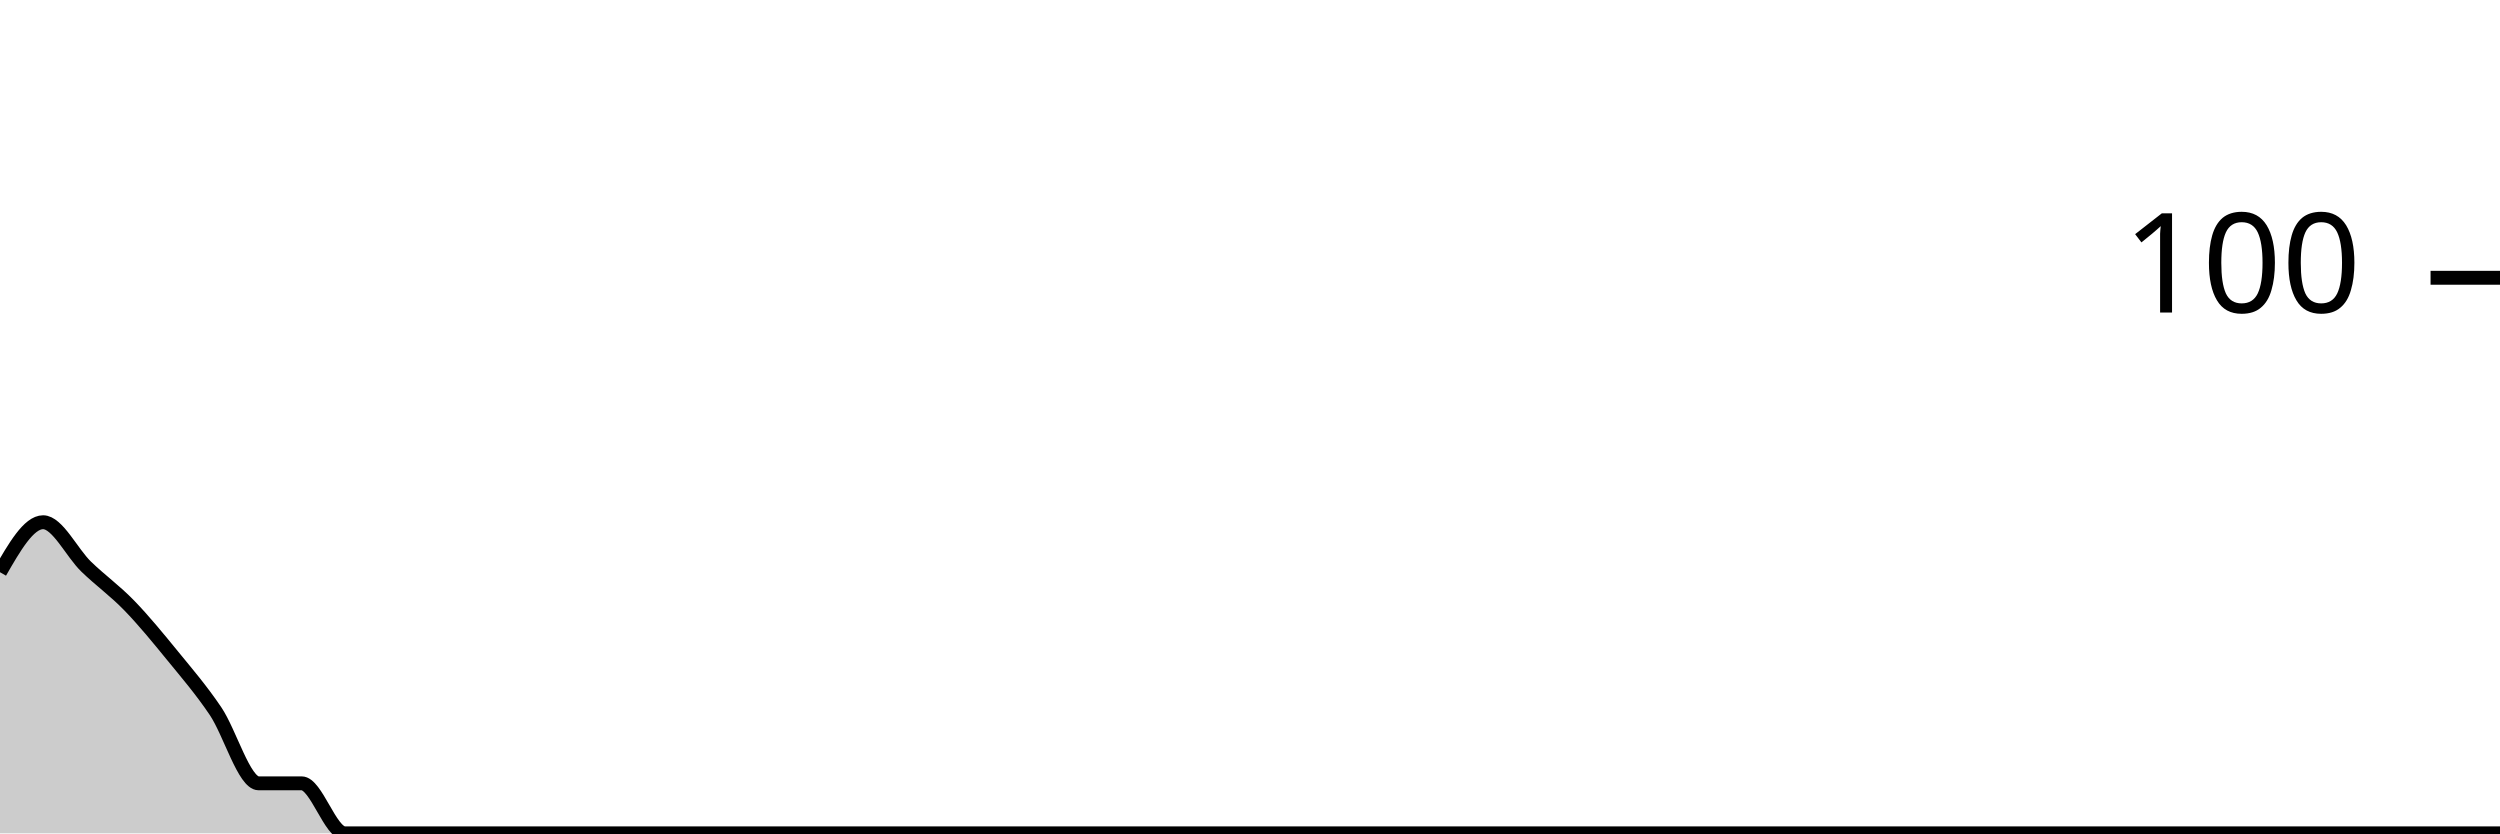
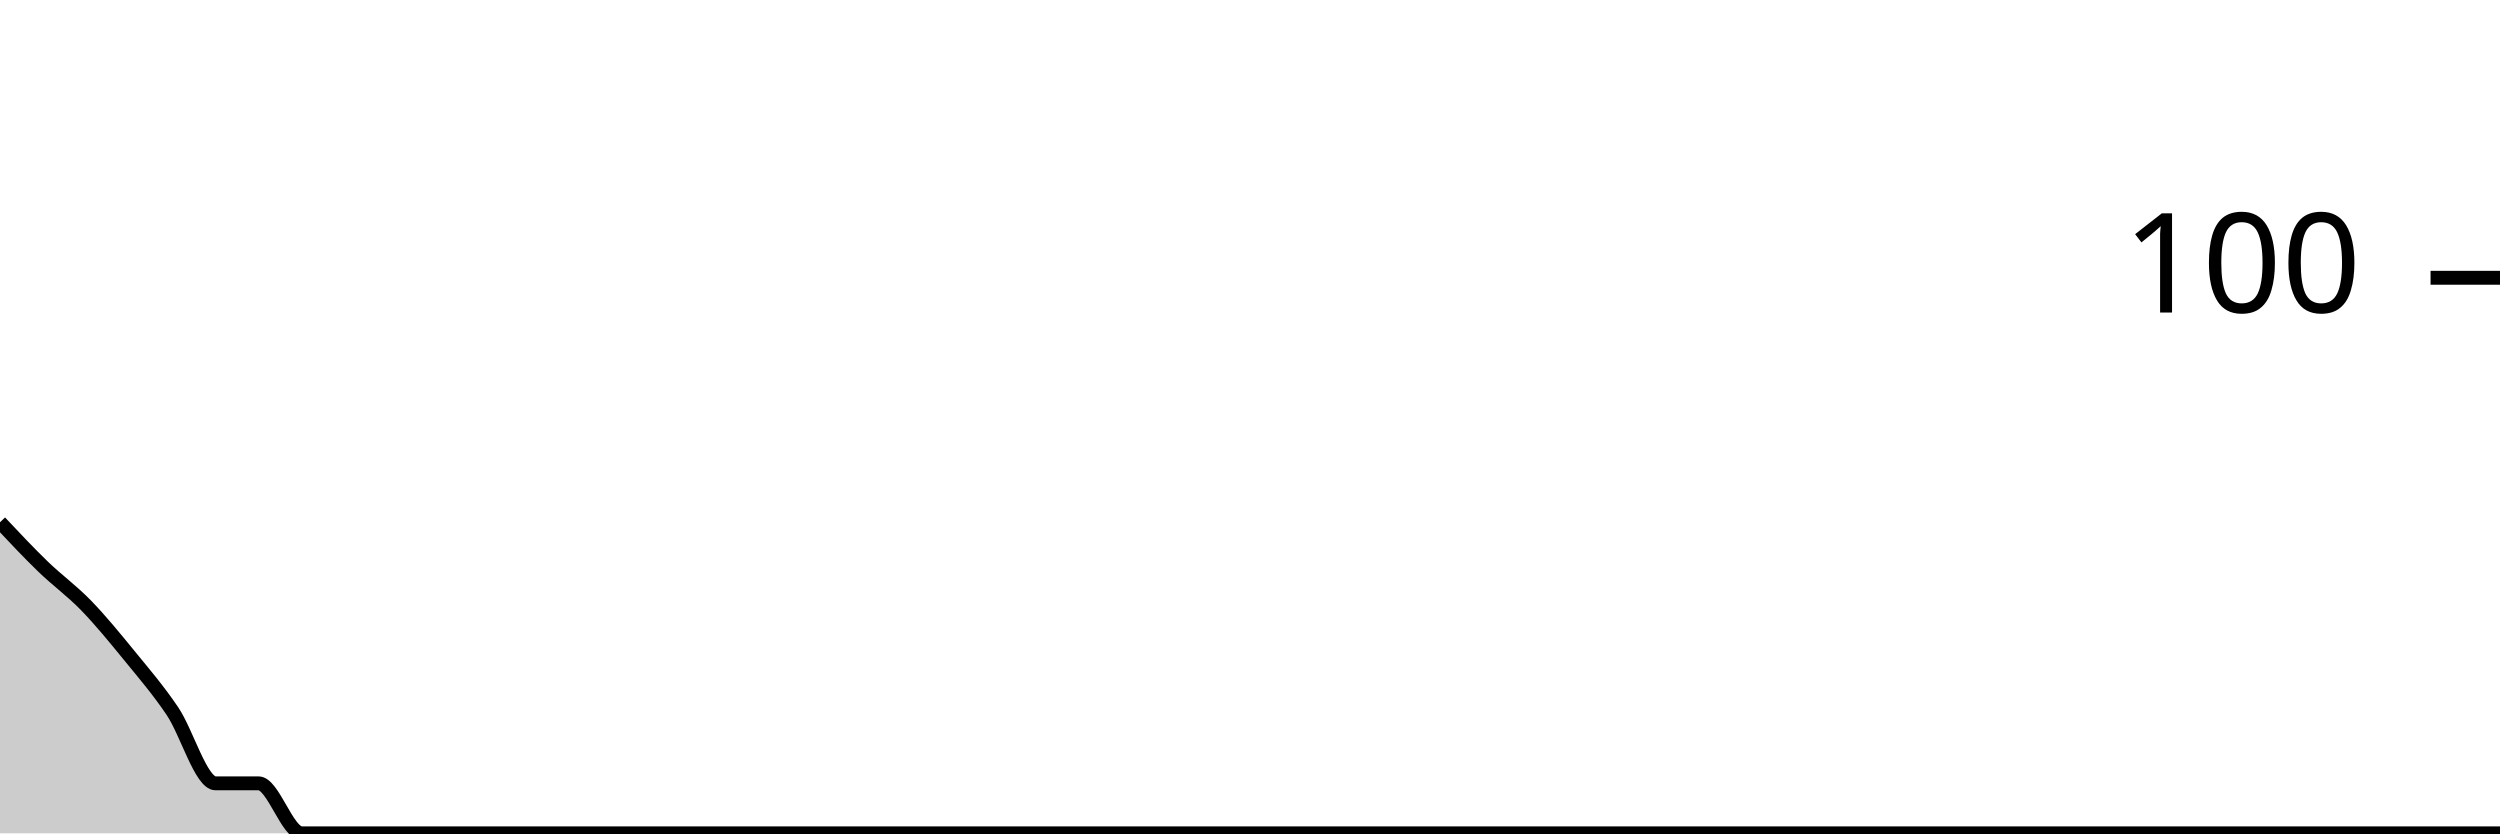
<svg xmlns="http://www.w3.org/2000/svg" viewBox="0 0 180 60">
  <g transform="translate(0,20)">
-     <path class="area" fill="rgba(0, 0, 0, 0.2)" d="M0,21.2C1.034,19.4,2.069,17.6,3.103,17.6C4.138,17.6,5.172,19.8,6.207,20.8C7.241,21.8,8.276,22.533,9.31,23.6C10.345,24.667,11.379,25.933,12.414,27.2C13.448,28.467,14.483,29.667,15.517,31.2C16.552,32.733,17.586,36.4,18.621,36.4C19.655,36.4,20.69,36.4,21.724,36.4C22.759,36.4,23.793,40,24.828,40C25.862,40,26.897,40,27.931,40C28.966,40,30,40,31.034,40C32.069,40,33.103,40,34.138,40C35.172,40,36.207,40,37.241,40C38.276,40,39.31,40,40.345,40C41.379,40,42.414,40,43.448,40C44.483,40,45.517,40,46.552,40C47.586,40,48.621,40,49.655,40C50.69,40,51.724,40,52.759,40C53.793,40,54.828,40,55.862,40C56.897,40,57.931,40,58.966,40C60,40,61.034,40,62.069,40C63.103,40,64.138,40,65.172,40C66.207,40,67.241,40,68.276,40C69.31,40,70.345,40,71.379,40C72.414,40,73.448,40,74.483,40C75.517,40,76.552,40,77.586,40C78.621,40,79.655,40,80.69,40C81.724,40,82.759,40,83.793,40C84.828,40,85.862,40,86.897,40C87.931,40,88.966,40,90,40C91.034,40,92.069,40,93.103,40C94.138,40,95.172,40,96.207,40C97.241,40,98.276,40,99.31,40C100.345,40,101.379,40,102.414,40C103.448,40,104.483,40,105.517,40C106.552,40,107.586,40,108.621,40C109.655,40,110.69,40,111.724,40C112.759,40,113.793,40,114.828,40C115.862,40,116.897,40,117.931,40C118.966,40,120,40,121.034,40C122.069,40,123.103,40,124.138,40C125.172,40,126.207,40,127.241,40C128.276,40,129.31,40,130.345,40C131.379,40,132.414,40,133.448,40C134.483,40,135.517,40,136.552,40C137.586,40,138.621,40,139.655,40C140.69,40,141.724,40,142.759,40C143.793,40,144.828,40,145.862,40C146.897,40,147.931,40,148.966,40C150,40,151.034,40,152.069,40C153.103,40,154.138,40,155.172,40C156.207,40,157.241,40,158.276,40C159.31,40,160.345,40,161.379,40C162.414,40,163.448,40,164.483,40C165.517,40,166.552,40,167.586,40C168.621,40,169.655,40,170.69,40C171.724,40,172.759,40,173.793,40C174.828,40,175.862,40,176.897,40C177.931,40,178.966,40,180,40L180,40C178.966,40,177.931,40,176.897,40C175.862,40,174.828,40,173.793,40C172.759,40,171.724,40,170.69,40C169.655,40,168.621,40,167.586,40C166.552,40,165.517,40,164.483,40C163.448,40,162.414,40,161.379,40C160.345,40,159.31,40,158.276,40C157.241,40,156.207,40,155.172,40C154.138,40,153.103,40,152.069,40C151.034,40,150,40,148.966,40C147.931,40,146.897,40,145.862,40C144.828,40,143.793,40,142.759,40C141.724,40,140.69,40,139.655,40C138.621,40,137.586,40,136.552,40C135.517,40,134.483,40,133.448,40C132.414,40,131.379,40,130.345,40C129.31,40,128.276,40,127.241,40C126.207,40,125.172,40,124.138,40C123.103,40,122.069,40,121.034,40C120,40,118.966,40,117.931,40C116.897,40,115.862,40,114.828,40C113.793,40,112.759,40,111.724,40C110.69,40,109.655,40,108.621,40C107.586,40,106.552,40,105.517,40C104.483,40,103.448,40,102.414,40C101.379,40,100.345,40,99.31,40C98.276,40,97.241,40,96.207,40C95.172,40,94.138,40,93.103,40C92.069,40,91.034,40,90,40C88.966,40,87.931,40,86.897,40C85.862,40,84.828,40,83.793,40C82.759,40,81.724,40,80.69,40C79.655,40,78.621,40,77.586,40C76.552,40,75.517,40,74.483,40C73.448,40,72.414,40,71.379,40C70.345,40,69.31,40,68.276,40C67.241,40,66.207,40,65.172,40C64.138,40,63.103,40,62.069,40C61.034,40,60,40,58.966,40C57.931,40,56.897,40,55.862,40C54.828,40,53.793,40,52.759,40C51.724,40,50.69,40,49.655,40C48.621,40,47.586,40,46.552,40C45.517,40,44.483,40,43.448,40C42.414,40,41.379,40,40.345,40C39.31,40,38.276,40,37.241,40C36.207,40,35.172,40,34.138,40C33.103,40,32.069,40,31.034,40C30,40,28.966,40,27.931,40C26.897,40,25.862,40,24.828,40C23.793,40,22.759,40,21.724,40C20.69,40,19.655,40,18.621,40C17.586,40,16.552,40,15.517,40C14.483,40,13.448,40,12.414,40C11.379,40,10.345,40,9.31,40C8.276,40,7.241,40,6.207,40C5.172,40,4.138,40,3.103,40C2.069,40,1.034,40,0,40Z" />
-     <path class="line" stroke="black" fill="none" d="M0,21.2C1.034,19.4,2.069,17.6,3.103,17.6C4.138,17.6,5.172,19.8,6.207,20.8C7.241,21.8,8.276,22.533,9.31,23.6C10.345,24.667,11.379,25.933,12.414,27.2C13.448,28.467,14.483,29.667,15.517,31.2C16.552,32.733,17.586,36.4,18.621,36.4C19.655,36.4,20.69,36.4,21.724,36.4C22.759,36.4,23.793,40,24.828,40C25.862,40,26.897,40,27.931,40C28.966,40,30,40,31.034,40C32.069,40,33.103,40,34.138,40C35.172,40,36.207,40,37.241,40C38.276,40,39.31,40,40.345,40C41.379,40,42.414,40,43.448,40C44.483,40,45.517,40,46.552,40C47.586,40,48.621,40,49.655,40C50.69,40,51.724,40,52.759,40C53.793,40,54.828,40,55.862,40C56.897,40,57.931,40,58.966,40C60,40,61.034,40,62.069,40C63.103,40,64.138,40,65.172,40C66.207,40,67.241,40,68.276,40C69.31,40,70.345,40,71.379,40C72.414,40,73.448,40,74.483,40C75.517,40,76.552,40,77.586,40C78.621,40,79.655,40,80.69,40C81.724,40,82.759,40,83.793,40C84.828,40,85.862,40,86.897,40C87.931,40,88.966,40,90,40C91.034,40,92.069,40,93.103,40C94.138,40,95.172,40,96.207,40C97.241,40,98.276,40,99.31,40C100.345,40,101.379,40,102.414,40C103.448,40,104.483,40,105.517,40C106.552,40,107.586,40,108.621,40C109.655,40,110.69,40,111.724,40C112.759,40,113.793,40,114.828,40C115.862,40,116.897,40,117.931,40C118.966,40,120,40,121.034,40C122.069,40,123.103,40,124.138,40C125.172,40,126.207,40,127.241,40C128.276,40,129.31,40,130.345,40C131.379,40,132.414,40,133.448,40C134.483,40,135.517,40,136.552,40C137.586,40,138.621,40,139.655,40C140.69,40,141.724,40,142.759,40C143.793,40,144.828,40,145.862,40C146.897,40,147.931,40,148.966,40C150,40,151.034,40,152.069,40C153.103,40,154.138,40,155.172,40C156.207,40,157.241,40,158.276,40C159.31,40,160.345,40,161.379,40C162.414,40,163.448,40,164.483,40C165.517,40,166.552,40,167.586,40C168.621,40,169.655,40,170.69,40C171.724,40,172.759,40,173.793,40C174.828,40,175.862,40,176.897,40C177.931,40,178.966,40,180,40" />
+     <path class="area" fill="rgba(0, 0, 0, 0.2)" d="M0,17.6C1.034,18.7,2.069,19.8,3.103,20.8C4.138,21.8,5.172,22.533,6.207,23.6C7.241,24.667,8.276,25.933,9.31,27.2C10.345,28.467,11.379,29.667,12.414,31.2C13.448,32.733,14.483,36.4,15.517,36.4C16.552,36.4,17.586,36.4,18.621,36.4C19.655,36.4,20.69,40,21.724,40C22.759,40,23.793,40,24.828,40C25.862,40,26.897,40,27.931,40C28.966,40,30,40,31.034,40C32.069,40,33.103,40,34.138,40C35.172,40,36.207,40,37.241,40C38.276,40,39.31,40,40.345,40C41.379,40,42.414,40,43.448,40C44.483,40,45.517,40,46.552,40C47.586,40,48.621,40,49.655,40C50.69,40,51.724,40,52.759,40C53.793,40,54.828,40,55.862,40C56.897,40,57.931,40,58.966,40C60,40,61.034,40,62.069,40C63.103,40,64.138,40,65.172,40C66.207,40,67.241,40,68.276,40C69.31,40,70.345,40,71.379,40C72.414,40,73.448,40,74.483,40C75.517,40,76.552,40,77.586,40C78.621,40,79.655,40,80.69,40C81.724,40,82.759,40,83.793,40C84.828,40,85.862,40,86.897,40C87.931,40,88.966,40,90,40C91.034,40,92.069,40,93.103,40C94.138,40,95.172,40,96.207,40C97.241,40,98.276,40,99.31,40C100.345,40,101.379,40,102.414,40C103.448,40,104.483,40,105.517,40C106.552,40,107.586,40,108.621,40C109.655,40,110.69,40,111.724,40C112.759,40,113.793,40,114.828,40C115.862,40,116.897,40,117.931,40C118.966,40,120,40,121.034,40C122.069,40,123.103,40,124.138,40C125.172,40,126.207,40,127.241,40C128.276,40,129.31,40,130.345,40C131.379,40,132.414,40,133.448,40C134.483,40,135.517,40,136.552,40C137.586,40,138.621,40,139.655,40C140.69,40,141.724,40,142.759,40C143.793,40,144.828,40,145.862,40C146.897,40,147.931,40,148.966,40C150,40,151.034,40,152.069,40C153.103,40,154.138,40,155.172,40C156.207,40,157.241,40,158.276,40C159.31,40,160.345,40,161.379,40C162.414,40,163.448,40,164.483,40C165.517,40,166.552,40,167.586,40C168.621,40,169.655,40,170.69,40C171.724,40,172.759,40,173.793,40C174.828,40,175.862,40,176.897,40C177.931,40,178.966,40,180,40L180,40C178.966,40,177.931,40,176.897,40C175.862,40,174.828,40,173.793,40C172.759,40,171.724,40,170.69,40C169.655,40,168.621,40,167.586,40C166.552,40,165.517,40,164.483,40C163.448,40,162.414,40,161.379,40C160.345,40,159.31,40,158.276,40C157.241,40,156.207,40,155.172,40C154.138,40,153.103,40,152.069,40C151.034,40,150,40,148.966,40C147.931,40,146.897,40,145.862,40C144.828,40,143.793,40,142.759,40C141.724,40,140.69,40,139.655,40C138.621,40,137.586,40,136.552,40C135.517,40,134.483,40,133.448,40C132.414,40,131.379,40,130.345,40C129.31,40,128.276,40,127.241,40C126.207,40,125.172,40,124.138,40C123.103,40,122.069,40,121.034,40C120,40,118.966,40,117.931,40C116.897,40,115.862,40,114.828,40C113.793,40,112.759,40,111.724,40C110.69,40,109.655,40,108.621,40C107.586,40,106.552,40,105.517,40C104.483,40,103.448,40,102.414,40C101.379,40,100.345,40,99.31,40C98.276,40,97.241,40,96.207,40C95.172,40,94.138,40,93.103,40C92.069,40,91.034,40,90,40C88.966,40,87.931,40,86.897,40C85.862,40,84.828,40,83.793,40C82.759,40,81.724,40,80.69,40C79.655,40,78.621,40,77.586,40C76.552,40,75.517,40,74.483,40C73.448,40,72.414,40,71.379,40C70.345,40,69.31,40,68.276,40C67.241,40,66.207,40,65.172,40C64.138,40,63.103,40,62.069,40C61.034,40,60,40,58.966,40C57.931,40,56.897,40,55.862,40C54.828,40,53.793,40,52.759,40C51.724,40,50.69,40,49.655,40C48.621,40,47.586,40,46.552,40C45.517,40,44.483,40,43.448,40C42.414,40,41.379,40,40.345,40C39.31,40,38.276,40,37.241,40C36.207,40,35.172,40,34.138,40C33.103,40,32.069,40,31.034,40C30,40,28.966,40,27.931,40C26.897,40,25.862,40,24.828,40C23.793,40,22.759,40,21.724,40C20.69,40,19.655,40,18.621,40C17.586,40,16.552,40,15.517,40C14.483,40,13.448,40,12.414,40C11.379,40,10.345,40,9.31,40C8.276,40,7.241,40,6.207,40C5.172,40,4.138,40,3.103,40C2.069,40,1.034,40,0,40Z" />
+     <path class="line" stroke="black" fill="none" d="M0,17.6C1.034,18.7,2.069,19.8,3.103,20.8C4.138,21.8,5.172,22.533,6.207,23.6C7.241,24.667,8.276,25.933,9.31,27.2C10.345,28.467,11.379,29.667,12.414,31.2C13.448,32.733,14.483,36.4,15.517,36.4C16.552,36.4,17.586,36.4,18.621,36.4C19.655,36.4,20.69,40,21.724,40C22.759,40,23.793,40,24.828,40C25.862,40,26.897,40,27.931,40C28.966,40,30,40,31.034,40C32.069,40,33.103,40,34.138,40C35.172,40,36.207,40,37.241,40C38.276,40,39.31,40,40.345,40C41.379,40,42.414,40,43.448,40C44.483,40,45.517,40,46.552,40C47.586,40,48.621,40,49.655,40C50.69,40,51.724,40,52.759,40C53.793,40,54.828,40,55.862,40C56.897,40,57.931,40,58.966,40C60,40,61.034,40,62.069,40C63.103,40,64.138,40,65.172,40C66.207,40,67.241,40,68.276,40C69.31,40,70.345,40,71.379,40C72.414,40,73.448,40,74.483,40C75.517,40,76.552,40,77.586,40C78.621,40,79.655,40,80.69,40C81.724,40,82.759,40,83.793,40C84.828,40,85.862,40,86.897,40C87.931,40,88.966,40,90,40C91.034,40,92.069,40,93.103,40C94.138,40,95.172,40,96.207,40C97.241,40,98.276,40,99.31,40C100.345,40,101.379,40,102.414,40C103.448,40,104.483,40,105.517,40C106.552,40,107.586,40,108.621,40C109.655,40,110.69,40,111.724,40C112.759,40,113.793,40,114.828,40C115.862,40,116.897,40,117.931,40C118.966,40,120,40,121.034,40C122.069,40,123.103,40,124.138,40C125.172,40,126.207,40,127.241,40C128.276,40,129.31,40,130.345,40C131.379,40,132.414,40,133.448,40C134.483,40,135.517,40,136.552,40C137.586,40,138.621,40,139.655,40C140.69,40,141.724,40,142.759,40C143.793,40,144.828,40,145.862,40C146.897,40,147.931,40,148.966,40C150,40,151.034,40,152.069,40C153.103,40,154.138,40,155.172,40C156.207,40,157.241,40,158.276,40C159.31,40,160.345,40,161.379,40C162.414,40,163.448,40,164.483,40C165.517,40,166.552,40,167.586,40C168.621,40,169.655,40,170.69,40C171.724,40,172.759,40,173.793,40C174.828,40,175.862,40,176.897,40C177.931,40,178.966,40,180,40" />
    <path class="axis-ceiling" stroke-width="1" stroke="black" fill="none" d="M175,0L180,0" />
    <text class="axis-ceiling-label" font-family="sans-serif" text-anchor="end" font-size="10px" x="170" y="2.5">100</text>
  </g>
</svg>
